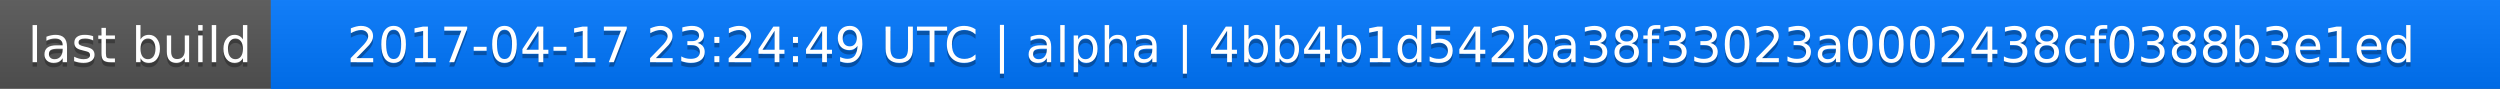
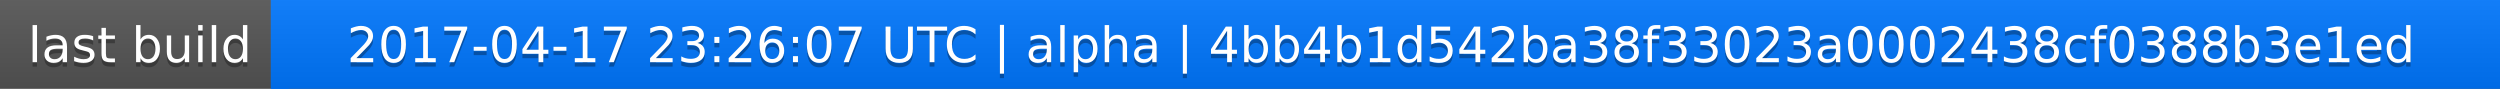
<svg xmlns="http://www.w3.org/2000/svg" width="563" height="20">
  <linearGradient id="a" x2="0" y2="100%">
    <stop offset="0" stop-color="#bbb" stop-opacity=".1" />
    <stop offset="1" stop-opacity=".1" />
  </linearGradient>
  <rect rx="0" width="563" height="20" fill="#555" />
  <rect rx="0" x="61" width="502" height="20" fill="#07f" />
  <path fill="#07f" d="M61 0h4v20h-4z" />
  <rect rx="0" width="563" height="20" fill="url(#a)" />
  <g fill="#fff" text-anchor="middle" font-family="DejaVu Sans,Verdana,Geneva,sans-serif" font-size="11">
    <text x="31.5" y="15" fill="#010101" fill-opacity=".3">last build</text>
    <text x="31.5" y="14">last build</text>
-     <text x="311" y="15" fill="#010101" fill-opacity=".3">2017-04-17 23:24:49 UTC | alpha | 4bb4b1d542ba38f33023a0002438cf0388b3e1ed</text>
-     <text x="311" y="14">2017-04-17 23:24:49 UTC | alpha | 4bb4b1d542ba38f33023a0002438cf0388b3e1ed</text>
+     <text x="311" y="15" fill="#010101" fill-opacity=".3">2017-04-17 23:26:07 UTC | alpha | 4bb4b1d542ba38f33023a0002438cf0388b3e1ed</text>
+     <text x="311" y="14">2017-04-17 23:26:07 UTC | alpha | 4bb4b1d542ba38f33023a0002438cf0388b3e1ed</text>
  </g>
</svg>
